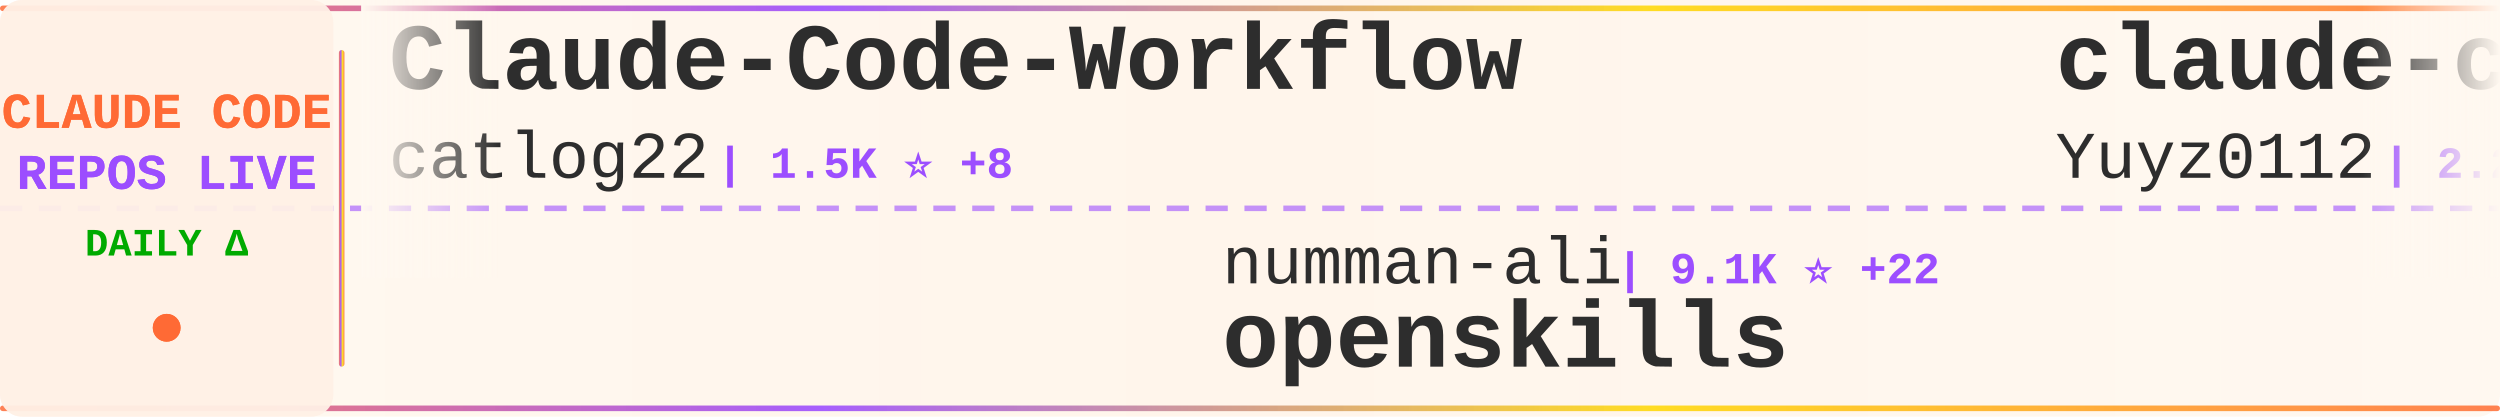
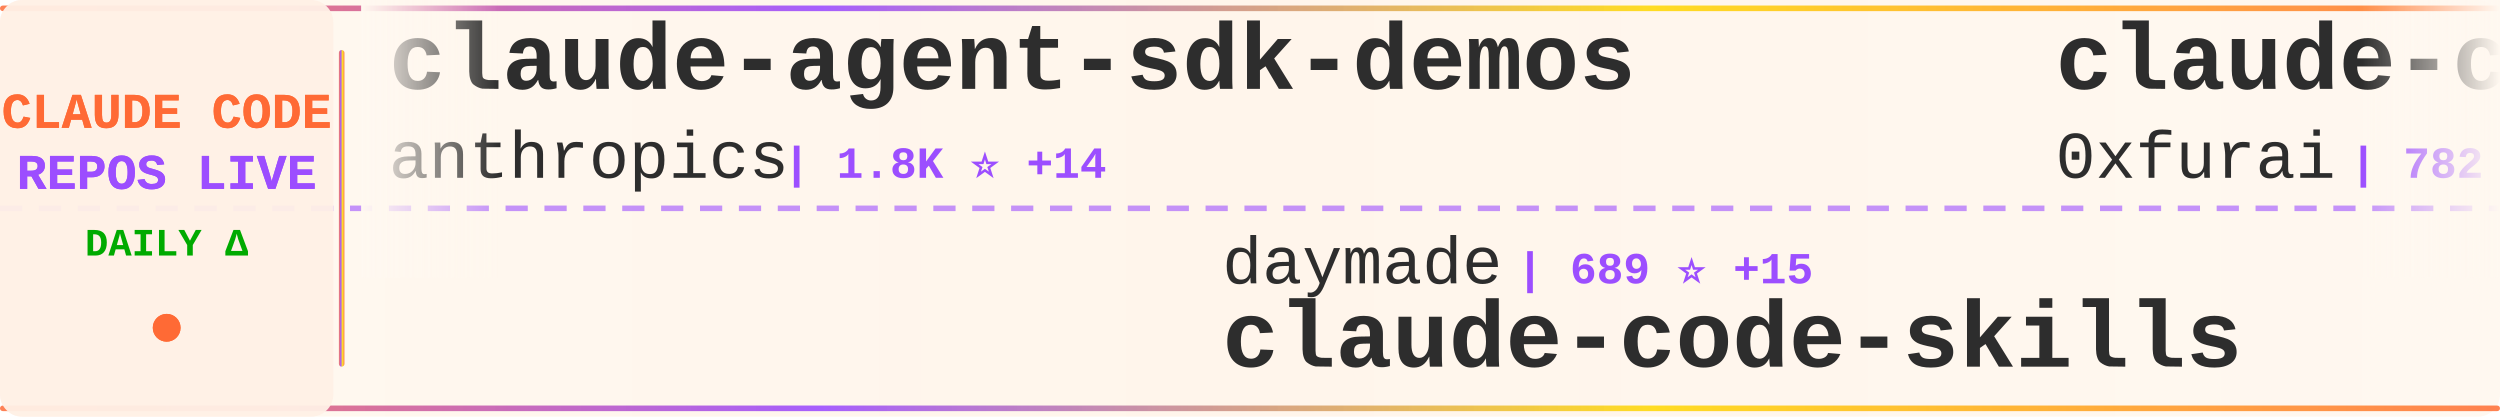
<svg xmlns="http://www.w3.org/2000/svg" width="900" height="150">
  <defs>
    <linearGradient id="tickerBg" x1="0%" y1="0%" x2="100%" y2="0%">
      <stop offset="0%" style="stop-color:#fff8f0;stop-opacity:0.98" />
      <stop offset="50%" style="stop-color:#fff5eb;stop-opacity:1" />
      <stop offset="100%" style="stop-color:#fff8f0;stop-opacity:0.98" />
    </linearGradient>
    <linearGradient id="borderGrad" x1="0%" y1="0%" x2="100%" y2="0%">
      <stop offset="0%" style="stop-color:#FF6B35;stop-opacity:0.85">
        <animate attributeName="stop-opacity" values="0.85;1;0.85" dur="2s" repeatCount="indefinite" />
      </stop>
      <stop offset="33%" style="stop-color:#9C4EFF;stop-opacity:0.9">
        <animate attributeName="stop-opacity" values="0.9;1;0.9" dur="2.2s" repeatCount="indefinite" />
      </stop>
      <stop offset="66%" style="stop-color:#FFD700;stop-opacity:0.85">
        <animate attributeName="stop-opacity" values="0.85;1;0.85" dur="1.8s" repeatCount="indefinite" />
      </stop>
      <stop offset="100%" style="stop-color:#FF6B35;stop-opacity:0.85">
        <animate attributeName="stop-opacity" values="0.85;1;0.85" dur="2s" repeatCount="indefinite" />
      </stop>
    </linearGradient>
    <filter id="textGlow">
      <feGaussianBlur stdDeviation="0.15" result="coloredBlur" />
      <feMerge>
        <feMergeNode in="coloredBlur" />
        <feMergeNode in="SourceGraphic" />
      </feMerge>
    </filter>
    <filter id="metricGlow">
      <feGaussianBlur stdDeviation="0.2" result="coloredBlur" />
      <feMerge>
        <feMergeNode in="coloredBlur" />
        <feMergeNode in="SourceGraphic" />
      </feMerge>
    </filter>
    <linearGradient id="leftFade" x1="0%" y1="0%" x2="100%" y2="0%">
      <stop offset="0%" style="stop-color:#fff8f0;stop-opacity:1" />
      <stop offset="100%" style="stop-color:#fff8f0;stop-opacity:0" />
    </linearGradient>
    <linearGradient id="rightFade" x1="0%" y1="0%" x2="100%" y2="0%">
      <stop offset="0%" style="stop-color:#fff8f0;stop-opacity:0" />
      <stop offset="100%" style="stop-color:#fff8f0;stop-opacity:1" />
    </linearGradient>
  </defs>
  <rect width="900" height="150" fill="url(#tickerBg)" rx="8" />
  <rect x="0" y="2" width="900" height="2" fill="url(#borderGrad)" rx="1" />
  <rect x="0" y="146" width="900" height="2" fill="url(#borderGrad)" rx="1" />
  <line x1="0" y1="75" x2="900" y2="75" stroke="#9C4EFF" stroke-width="2" stroke-dasharray="8 6" opacity="0.6" />
  <rect x="0" y="0" width="120" height="150" fill="#fff0e6" opacity="0.95" rx="8" />
  <text x="60" y="46" font-family="'Courier New', monospace" font-size="18" font-weight="bold" fill="#FF6B35" text-anchor="middle" filter="url(#textGlow)">
    CLAUDE CODE
  </text>
  <text x="60" y="68" font-family="'Courier New', monospace" font-size="18" font-weight="bold" fill="#9C4EFF" text-anchor="middle" filter="url(#textGlow)">
    REPOS LIVE
  </text>
  <text x="60" y="92" font-family="'Courier New', monospace" font-size="14" font-weight="bold" fill="#00aa00" text-anchor="middle">
    DAILY Δ
  </text>
  <circle cx="60" cy="118" r="5" fill="#FF6B35" filter="url(#metricGlow)">
    <animate attributeName="r" values="4;6;4" dur="1.5s" repeatCount="indefinite" />
    <animate attributeName="opacity" values="0.6;1;0.6" dur="1.5s" repeatCount="indefinite" />
  </circle>
  <rect x="122" y="18" width="2" height="114" fill="url(#borderGrad)" rx="1" />
  <clipPath id="tickerClip">
    <rect x="130" y="0" width="770" height="150" />
  </clipPath>
  <g clip-path="url(#tickerClip)">
    <g id="tickerItems">
      <animateTransform attributeName="transform" attributeType="XML" type="translate" from="0 0" to="-3000 0" dur="54s" repeatCount="indefinite" />
      <g transform="translate(0, 0)">
-         <text x="140" y="32" font-family="'Courier New', monospace" font-size="34" font-weight="bold" fill="#2d2d2d">Claude-Code-Workflow</text>
-         <text x="140" y="64" font-family="'Courier New', monospace" font-size="24" font-weight="normal" fill="#2d2d2d" opacity="1.0">catlog22</text>
-         <text x="258" y="64" font-family="'Courier New', monospace" font-size="16" font-weight="bold" fill="#9C4EFF"> | 1.5K ⭐ +8</text>
+         <text x="140" y="32" font-family="'Courier New', monospace" font-size="34" font-weight="bold" fill="#2d2d2d">claude-agent-sdk-demos</text>
+         <text x="140" y="64" font-family="'Courier New', monospace" font-size="24" font-weight="normal" fill="#2d2d2d" opacity="1.0">anthropics</text>
+         <text x="282" y="64" font-family="'Courier New', monospace" font-size="16" font-weight="bold" fill="#9C4EFF"> | 1.8K ⭐ +14</text>
      </g>
      <g transform="translate(300, 0)">
-         <text x="140" y="102" font-family="'Courier New', monospace" font-size="24" font-weight="normal" fill="#2d2d2d" opacity="1.0">numman-ali</text>
-         <text x="282" y="102" font-family="'Courier New', monospace" font-size="16" font-weight="bold" fill="#9C4EFF"> | 9.1K ⭐ +22</text>
-         <text x="140" y="132" font-family="'Courier New', monospace" font-size="34" font-weight="bold" fill="#2d2d2d">openskills</text>
+         <text x="140" y="102" font-family="'Courier New', monospace" font-size="24" font-weight="normal" fill="#2d2d2d" opacity="1.0">daymade</text>
+         <text x="246" y="102" font-family="'Courier New', monospace" font-size="16" font-weight="bold" fill="#9C4EFF"> | 689 ⭐ +15</text>
+         <text x="140" y="132" font-family="'Courier New', monospace" font-size="34" font-weight="bold" fill="#2d2d2d">claude-code-skills</text>
      </g>
      <g transform="translate(600, 0)">
-         <text x="140" y="32" font-family="'Courier New', monospace" font-size="34" font-weight="bold" fill="#2d2d2d">claude-code-reverse</text>
-         <text x="140" y="64" font-family="'Courier New', monospace" font-size="24" font-weight="normal" fill="#2d2d2d" opacity="1.0">Yuyz0112</text>
-         <text x="258" y="64" font-family="'Courier New', monospace" font-size="16" font-weight="bold" fill="#9C4EFF"> | 2.2K ⭐ +3</text>
+         <text x="140" y="32" font-family="'Courier New', monospace" font-size="34" font-weight="bold" fill="#2d2d2d">claude-code-subagents</text>
+         <text x="140" y="64" font-family="'Courier New', monospace" font-size="24" font-weight="normal" fill="#2d2d2d" opacity="1.0">0xfurai</text>
+         <text x="246" y="64" font-family="'Courier New', monospace" font-size="16" font-weight="bold" fill="#9C4EFF"> | 782 ⭐</text>
      </g>
      <g transform="translate(900, 0)">
-         <text x="140" y="102" font-family="'Courier New', monospace" font-size="24" font-weight="normal" fill="#2d2d2d" opacity="1.0">rizethereum</text>
-         <text x="294" y="102" font-family="'Courier New', monospace" font-size="16" font-weight="bold" fill="#9C4EFF"> | 1.8K ⭐</text>
-         <text x="140" y="132" font-family="'Courier New', monospace" font-size="34" font-weight="bold" fill="#2d2d2d">claude-code-requirements...</text>
+         <text x="140" y="102" font-family="'Courier New', monospace" font-size="24" font-weight="normal" fill="#2d2d2d" opacity="1.0">alirezarezvani</text>
+         <text x="330" y="102" font-family="'Courier New', monospace" font-size="16" font-weight="bold" fill="#9C4EFF"> | 630 ⭐ +2</text>
+         <text x="140" y="132" font-family="'Courier New', monospace" font-size="34" font-weight="bold" fill="#2d2d2d">claude-code-tresor</text>
      </g>
      <g transform="translate(1200, 0)">
-         <text x="140" y="32" font-family="'Courier New', monospace" font-size="34" font-weight="bold" fill="#2d2d2d">planning-with-files</text>
-         <text x="140" y="64" font-family="'Courier New', monospace" font-size="24" font-weight="normal" fill="#2d2d2d" opacity="1.0">OthmanAdi</text>
-         <text x="270" y="64" font-family="'Courier New', monospace" font-size="16" font-weight="bold" fill="#9C4EFF"> | 16.5K ⭐ +122</text>
+         <text x="140" y="32" font-family="'Courier New', monospace" font-size="34" font-weight="bold" fill="#2d2d2d">claude-code-best-practic...</text>
+         <text x="140" y="64" font-family="'Courier New', monospace" font-size="24" font-weight="normal" fill="#2d2d2d" opacity="1.0">shanraisshan</text>
+         <text x="306" y="64" font-family="'Courier New', monospace" font-size="16" font-weight="bold" fill="#9C4EFF"> | 18.9K ⭐ +400</text>
      </g>
      <g transform="translate(1500, 0)">
-         <text x="140" y="102" font-family="'Courier New', monospace" font-size="24" font-weight="normal" fill="#2d2d2d" opacity="1.0">wshobson</text>
-         <text x="258" y="102" font-family="'Courier New', monospace" font-size="16" font-weight="bold" fill="#9C4EFF"> | 31.7K ⭐ +96</text>
-         <text x="140" y="132" font-family="'Courier New', monospace" font-size="34" font-weight="bold" fill="#2d2d2d">agents</text>
+         <text x="140" y="102" font-family="'Courier New', monospace" font-size="24" font-weight="normal" fill="#2d2d2d" opacity="1.0">anthropics</text>
+         <text x="282" y="102" font-family="'Courier New', monospace" font-size="16" font-weight="bold" fill="#9C4EFF"> | 80.0K ⭐ +427</text>
+         <text x="140" y="132" font-family="'Courier New', monospace" font-size="34" font-weight="bold" fill="#2d2d2d">claude-code</text>
      </g>
      <g transform="translate(1800, 0)">
-         <text x="140" y="32" font-family="'Courier New', monospace" font-size="34" font-weight="bold" fill="#2d2d2d">notebooklm-skill</text>
-         <text x="140" y="64" font-family="'Courier New', monospace" font-size="24" font-weight="normal" fill="#2d2d2d" opacity="1.0">PleasePrompto</text>
-         <text x="318" y="64" font-family="'Courier New', monospace" font-size="16" font-weight="bold" fill="#9C4EFF"> | 4.7K ⭐ +44</text>
+         <text x="140" y="32" font-family="'Courier New', monospace" font-size="34" font-weight="bold" fill="#2d2d2d">Claude-Code-Remote</text>
+         <text x="140" y="64" font-family="'Courier New', monospace" font-size="24" font-weight="normal" fill="#2d2d2d" opacity="1.0">JessyTsui</text>
+         <text x="270" y="64" font-family="'Courier New', monospace" font-size="16" font-weight="bold" fill="#9C4EFF"> | 1.2K ⭐ +3</text>
      </g>
      <g transform="translate(2100, 0)">
-         <text x="140" y="102" font-family="'Courier New', monospace" font-size="24" font-weight="normal" fill="#2d2d2d" opacity="1.0">bfly123</text>
-         <text x="246" y="102" font-family="'Courier New', monospace" font-size="16" font-weight="bold" fill="#9C4EFF"> | 1.7K ⭐ +21</text>
-         <text x="140" y="132" font-family="'Courier New', monospace" font-size="34" font-weight="bold" fill="#2d2d2d">claude_code_bridge</text>
+         <text x="140" y="102" font-family="'Courier New', monospace" font-size="24" font-weight="normal" fill="#2d2d2d" opacity="1.0">github</text>
+         <text x="234" y="102" font-family="'Courier New', monospace" font-size="16" font-weight="bold" fill="#9C4EFF"> | 78.6K ⭐ +390</text>
+         <text x="140" y="132" font-family="'Courier New', monospace" font-size="34" font-weight="bold" fill="#2d2d2d">spec-kit</text>
      </g>
      <g transform="translate(2400, 0)">
-         <text x="140" y="32" font-family="'Courier New', monospace" font-size="34" font-weight="bold" fill="#2d2d2d">awesome-claude-code-tool...</text>
-         <text x="140" y="64" font-family="'Courier New', monospace" font-size="24" font-weight="normal" fill="#2d2d2d" opacity="1.0">rohitg00</text>
-         <text x="258" y="64" font-family="'Courier New', monospace" font-size="16" font-weight="bold" fill="#9C4EFF"> | 854 ⭐ +7</text>
+         <text x="140" y="32" font-family="'Courier New', monospace" font-size="34" font-weight="bold" fill="#2d2d2d">oh-my-claudecode</text>
+         <text x="140" y="64" font-family="'Courier New', monospace" font-size="24" font-weight="normal" fill="#2d2d2d" opacity="1.0">Yeachan-Heo</text>
+         <text x="294" y="64" font-family="'Courier New', monospace" font-size="16" font-weight="bold" fill="#9C4EFF"> | 10.5K ⭐ +147</text>
      </g>
      <g transform="translate(2700, 0)">
-         <text x="140" y="102" font-family="'Courier New', monospace" font-size="24" font-weight="normal" fill="#2d2d2d" opacity="1.0">anthropics</text>
-         <text x="282" y="102" font-family="'Courier New', monospace" font-size="16" font-weight="bold" fill="#9C4EFF"> | 12.7K ⭐ +135</text>
-         <text x="140" y="132" font-family="'Courier New', monospace" font-size="34" font-weight="bold" fill="#2d2d2d">claude-plugins-official</text>
+         <text x="140" y="102" font-family="'Courier New', monospace" font-size="24" font-weight="normal" fill="#2d2d2d" opacity="1.0">ccplugins</text>
+         <text x="270" y="102" font-family="'Courier New', monospace" font-size="16" font-weight="bold" fill="#9C4EFF"> | 636 ⭐ +1</text>
+         <text x="140" y="132" font-family="'Courier New', monospace" font-size="34" font-weight="bold" fill="#2d2d2d">awesome-claude-code-plug...</text>
      </g>
      <g transform="translate(3000, 0)">
-         <text x="140" y="32" font-family="'Courier New', monospace" font-size="34" font-weight="bold" fill="#2d2d2d">Claude-Code-Workflow</text>
-         <text x="140" y="64" font-family="'Courier New', monospace" font-size="24" font-weight="normal" fill="#2d2d2d" opacity="1.0">catlog22</text>
-         <text x="258" y="64" font-family="'Courier New', monospace" font-size="16" font-weight="bold" fill="#9C4EFF"> | 1.5K ⭐ +8</text>
+         <text x="140" y="32" font-family="'Courier New', monospace" font-size="34" font-weight="bold" fill="#2d2d2d">claude-agent-sdk-demos</text>
+         <text x="140" y="64" font-family="'Courier New', monospace" font-size="24" font-weight="normal" fill="#2d2d2d" opacity="1.0">anthropics</text>
+         <text x="282" y="64" font-family="'Courier New', monospace" font-size="16" font-weight="bold" fill="#9C4EFF"> | 1.8K ⭐ +14</text>
      </g>
      <g transform="translate(3300, 0)">
-         <text x="140" y="102" font-family="'Courier New', monospace" font-size="24" font-weight="normal" fill="#2d2d2d" opacity="1.0">numman-ali</text>
-         <text x="282" y="102" font-family="'Courier New', monospace" font-size="16" font-weight="bold" fill="#9C4EFF"> | 9.1K ⭐ +22</text>
-         <text x="140" y="132" font-family="'Courier New', monospace" font-size="34" font-weight="bold" fill="#2d2d2d">openskills</text>
+         <text x="140" y="102" font-family="'Courier New', monospace" font-size="24" font-weight="normal" fill="#2d2d2d" opacity="1.0">daymade</text>
+         <text x="246" y="102" font-family="'Courier New', monospace" font-size="16" font-weight="bold" fill="#9C4EFF"> | 689 ⭐ +15</text>
+         <text x="140" y="132" font-family="'Courier New', monospace" font-size="34" font-weight="bold" fill="#2d2d2d">claude-code-skills</text>
      </g>
      <g transform="translate(3600, 0)">
-         <text x="140" y="32" font-family="'Courier New', monospace" font-size="34" font-weight="bold" fill="#2d2d2d">claude-code-reverse</text>
-         <text x="140" y="64" font-family="'Courier New', monospace" font-size="24" font-weight="normal" fill="#2d2d2d" opacity="1.0">Yuyz0112</text>
-         <text x="258" y="64" font-family="'Courier New', monospace" font-size="16" font-weight="bold" fill="#9C4EFF"> | 2.2K ⭐ +3</text>
+         <text x="140" y="32" font-family="'Courier New', monospace" font-size="34" font-weight="bold" fill="#2d2d2d">claude-code-subagents</text>
+         <text x="140" y="64" font-family="'Courier New', monospace" font-size="24" font-weight="normal" fill="#2d2d2d" opacity="1.0">0xfurai</text>
+         <text x="246" y="64" font-family="'Courier New', monospace" font-size="16" font-weight="bold" fill="#9C4EFF"> | 782 ⭐</text>
      </g>
      <g transform="translate(3900, 0)">
-         <text x="140" y="102" font-family="'Courier New', monospace" font-size="24" font-weight="normal" fill="#2d2d2d" opacity="1.0">rizethereum</text>
-         <text x="294" y="102" font-family="'Courier New', monospace" font-size="16" font-weight="bold" fill="#9C4EFF"> | 1.8K ⭐</text>
-         <text x="140" y="132" font-family="'Courier New', monospace" font-size="34" font-weight="bold" fill="#2d2d2d">claude-code-requirements...</text>
+         <text x="140" y="102" font-family="'Courier New', monospace" font-size="24" font-weight="normal" fill="#2d2d2d" opacity="1.0">alirezarezvani</text>
+         <text x="330" y="102" font-family="'Courier New', monospace" font-size="16" font-weight="bold" fill="#9C4EFF"> | 630 ⭐ +2</text>
+         <text x="140" y="132" font-family="'Courier New', monospace" font-size="34" font-weight="bold" fill="#2d2d2d">claude-code-tresor</text>
      </g>
    </g>
  </g>
  <rect x="130" y="0" width="50" height="100" fill="url(#leftFade)" />
  <rect x="850" y="0" width="50" height="100" fill="url(#rightFade)" />
</svg>
